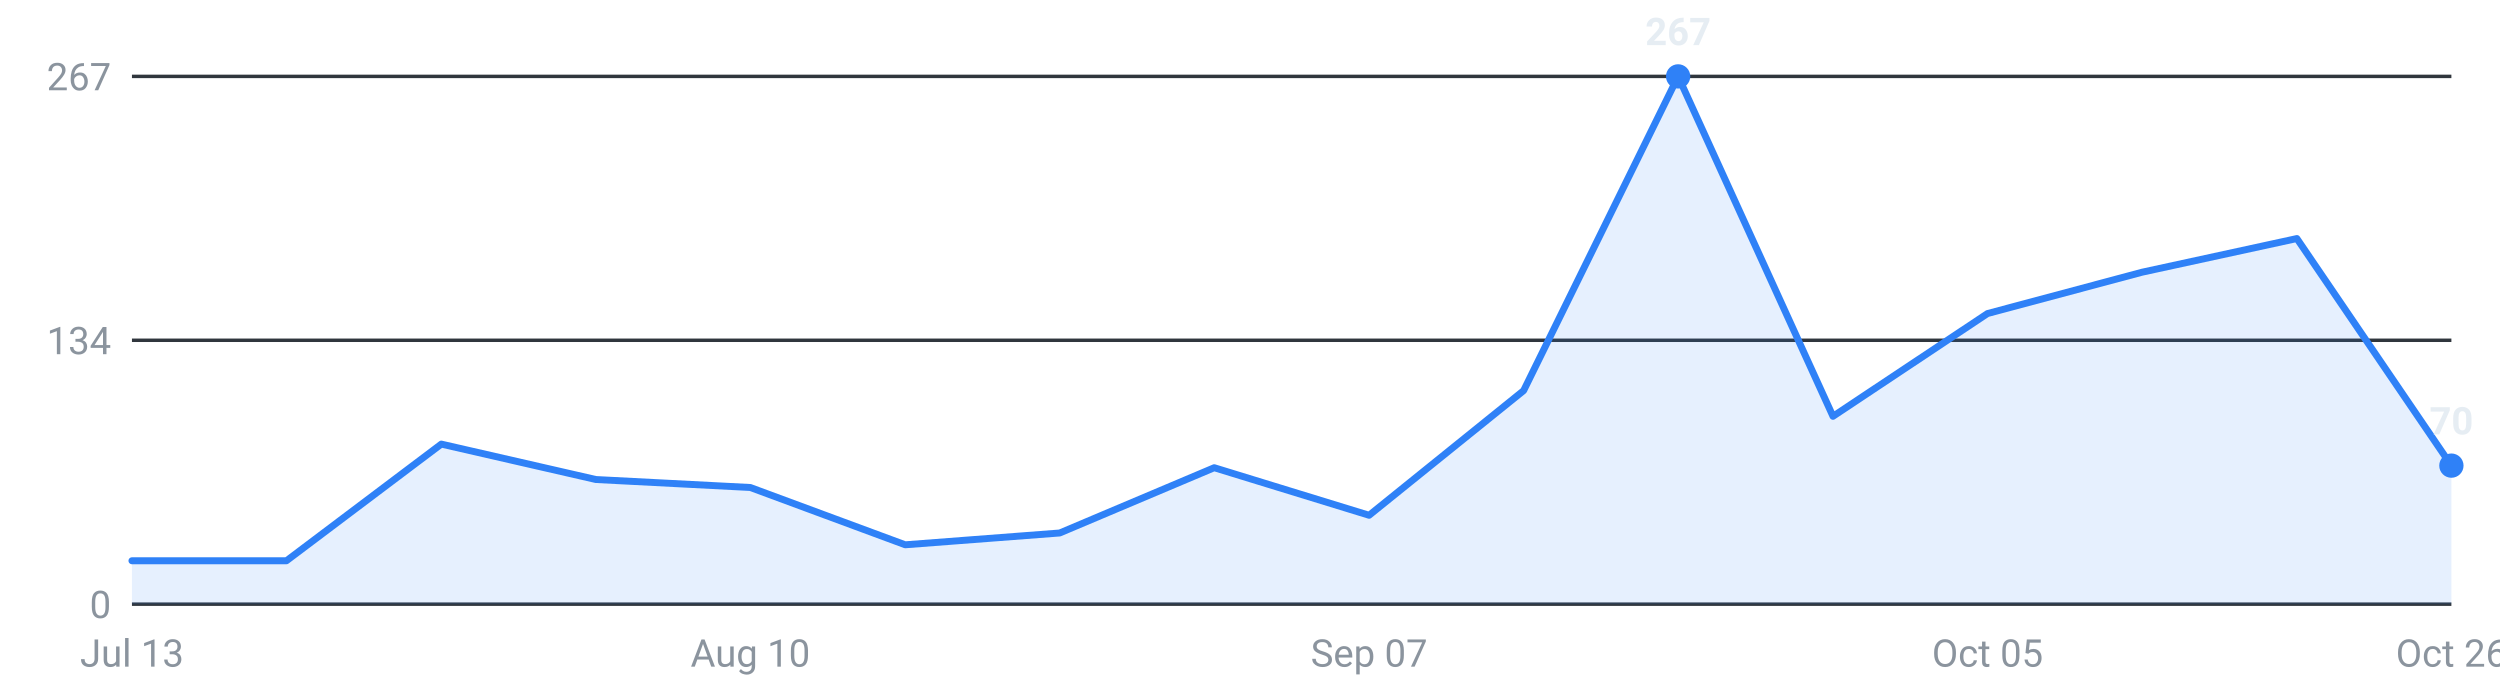
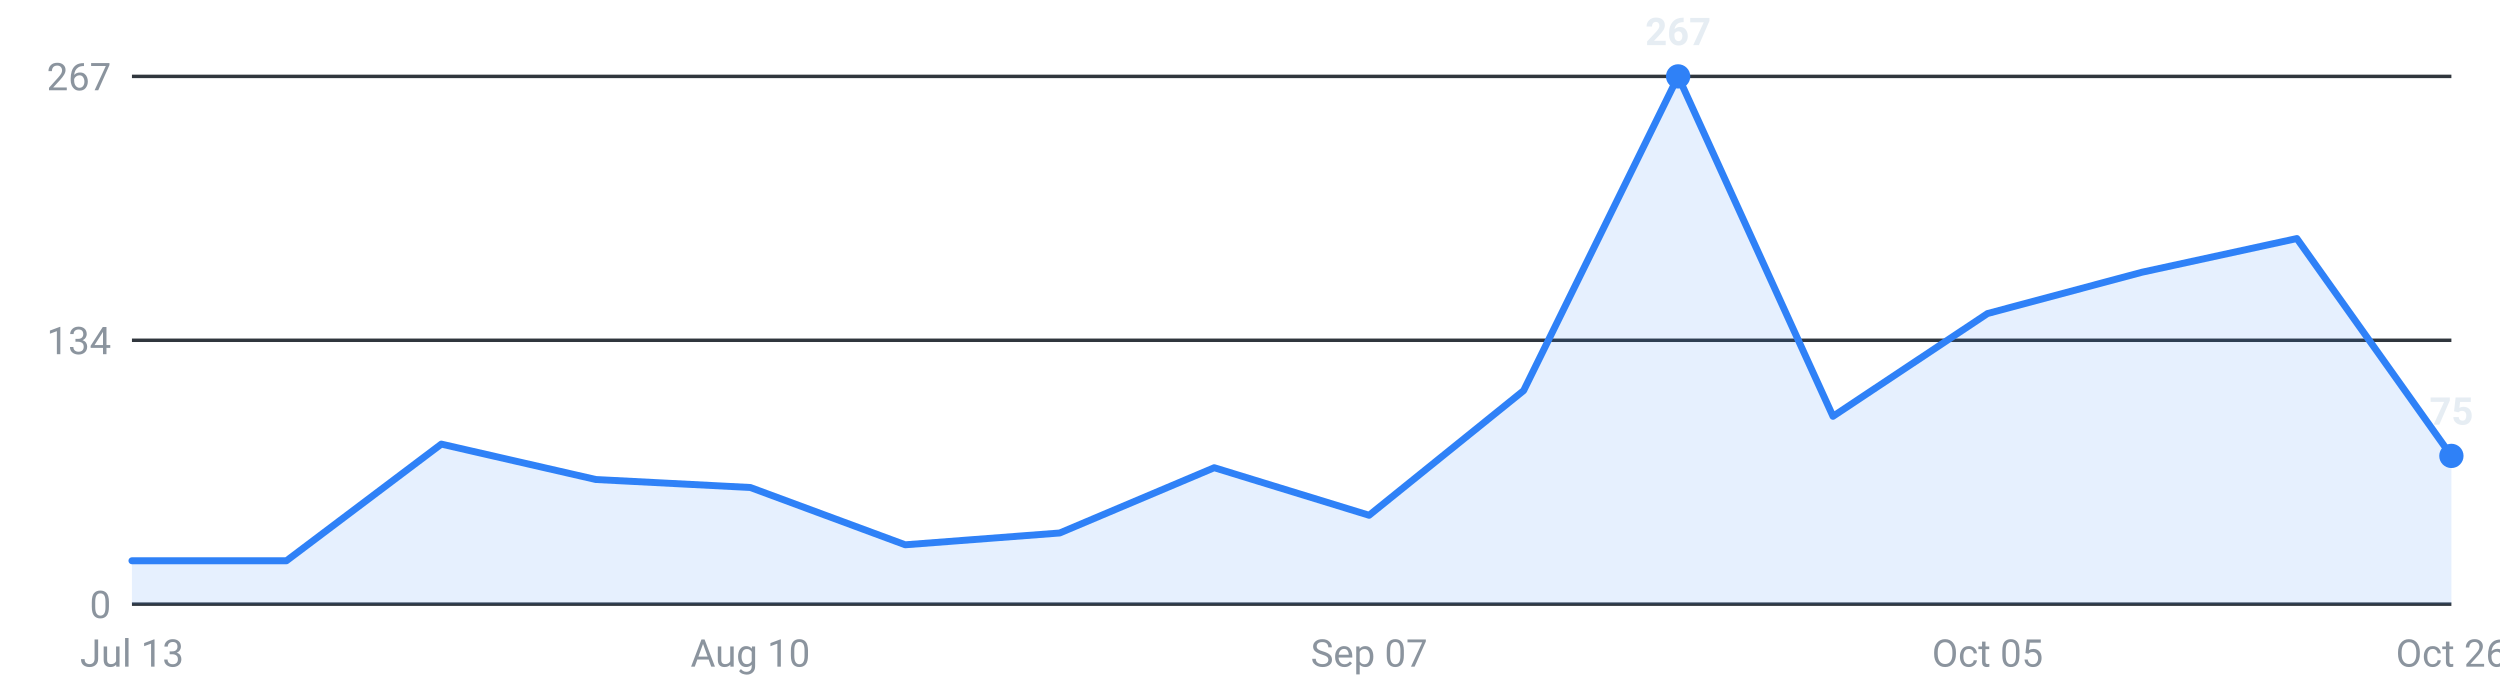
<svg xmlns="http://www.w3.org/2000/svg" viewBox="0 0 720 200" width="720" height="200" role="img" aria-label="Roles posted per week, last 16 weeks">
  <g font-family="-apple-system,Segoe UI,Roboto,sans-serif" font-size="11">
    <line x1="38" y1="174.0" x2="706" y2="174.0" stroke="#30363d" stroke-width="1" />
    <text x="32" y="178.0" text-anchor="end" fill="#8b949e">0</text>
    <line x1="38" y1="98.0" x2="706" y2="98.0" stroke="#30363d" stroke-width="1" />
    <text x="32" y="102.0" text-anchor="end" fill="#8b949e">134</text>
    <line x1="38" y1="22.0" x2="706" y2="22.0" stroke="#30363d" stroke-width="1" />
    <text x="32" y="26.0" text-anchor="end" fill="#8b949e">267</text>
-     <path d="M38.0,174 L38.0,161.5 L82.5,161.5 L127.1,127.9 L171.6,138.1 L216.1,140.4 L260.7,156.9 L305.2,153.5 L349.7,134.7 L394.3,148.4 L438.8,112.5 L483.3,22.0 L527.9,119.9 L572.4,90.3 L616.9,78.4 L661.5,68.7 L706.0,134.1 L706.0,174 Z" fill="#2f81f7" fill-opacity="0.12" />
-     <polyline points="38.0,161.5 82.5,161.5 127.1,127.9 171.6,138.1 216.1,140.4 260.7,156.9 305.2,153.5 349.7,134.7 394.3,148.4 438.8,112.5 483.3,22.0 527.9,119.9 572.4,90.3 616.9,78.4 661.5,68.7 706.0,134.1" fill="none" stroke="#2f81f7" stroke-width="2" stroke-linejoin="round" stroke-linecap="round" />
+     <path d="M38.0,174 L38.0,161.5 L82.5,161.5 L127.1,127.9 L171.6,138.1 L216.1,140.4 L260.7,156.9 L305.2,153.5 L349.7,134.7 L394.3,148.4 L438.8,112.5 L483.3,22.0 L527.9,119.9 L572.4,90.3 L616.9,78.4 L661.5,68.7 L706.0,131.3 L706.0,174 Z" fill="#2f81f7" fill-opacity="0.12" />
+     <polyline points="38.0,161.5 82.5,161.5 127.1,127.9 171.6,138.1 216.1,140.4 260.7,156.9 305.2,153.5 349.7,134.7 394.3,148.4 438.8,112.5 483.3,22.0 527.9,119.9 572.4,90.3 616.9,78.4 661.5,68.7 706.0,131.3" fill="none" stroke="#2f81f7" stroke-width="2" stroke-linejoin="round" stroke-linecap="round" />
    <circle cx="483.3" cy="22.0" r="3.5" fill="#2f81f7" />
    <text x="483.3" y="13.0" text-anchor="middle" fill="#e6edf3" font-weight="600">267</text>
-     <circle cx="706.0" cy="134.1" r="3.5" fill="#2f81f7" />
-     <text x="706.0" y="125.1" text-anchor="middle" fill="#e6edf3" font-weight="600">70</text>
+     <circle cx="706.0" cy="131.3" r="3.5" fill="#2f81f7" />
+     <text x="706.0" y="122.3" text-anchor="middle" fill="#e6edf3" font-weight="600">75</text>
    <text x="38.0" y="192" text-anchor="middle" fill="#8b949e">Jul 13</text>
    <text x="216.1" y="192" text-anchor="middle" fill="#8b949e">Aug 10</text>
    <text x="394.3" y="192" text-anchor="middle" fill="#8b949e">Sep 07</text>
    <text x="572.4" y="192" text-anchor="middle" fill="#8b949e">Oct 05</text>
    <text x="706.0" y="192" text-anchor="middle" fill="#8b949e">Oct 26</text>
  </g>
</svg>
